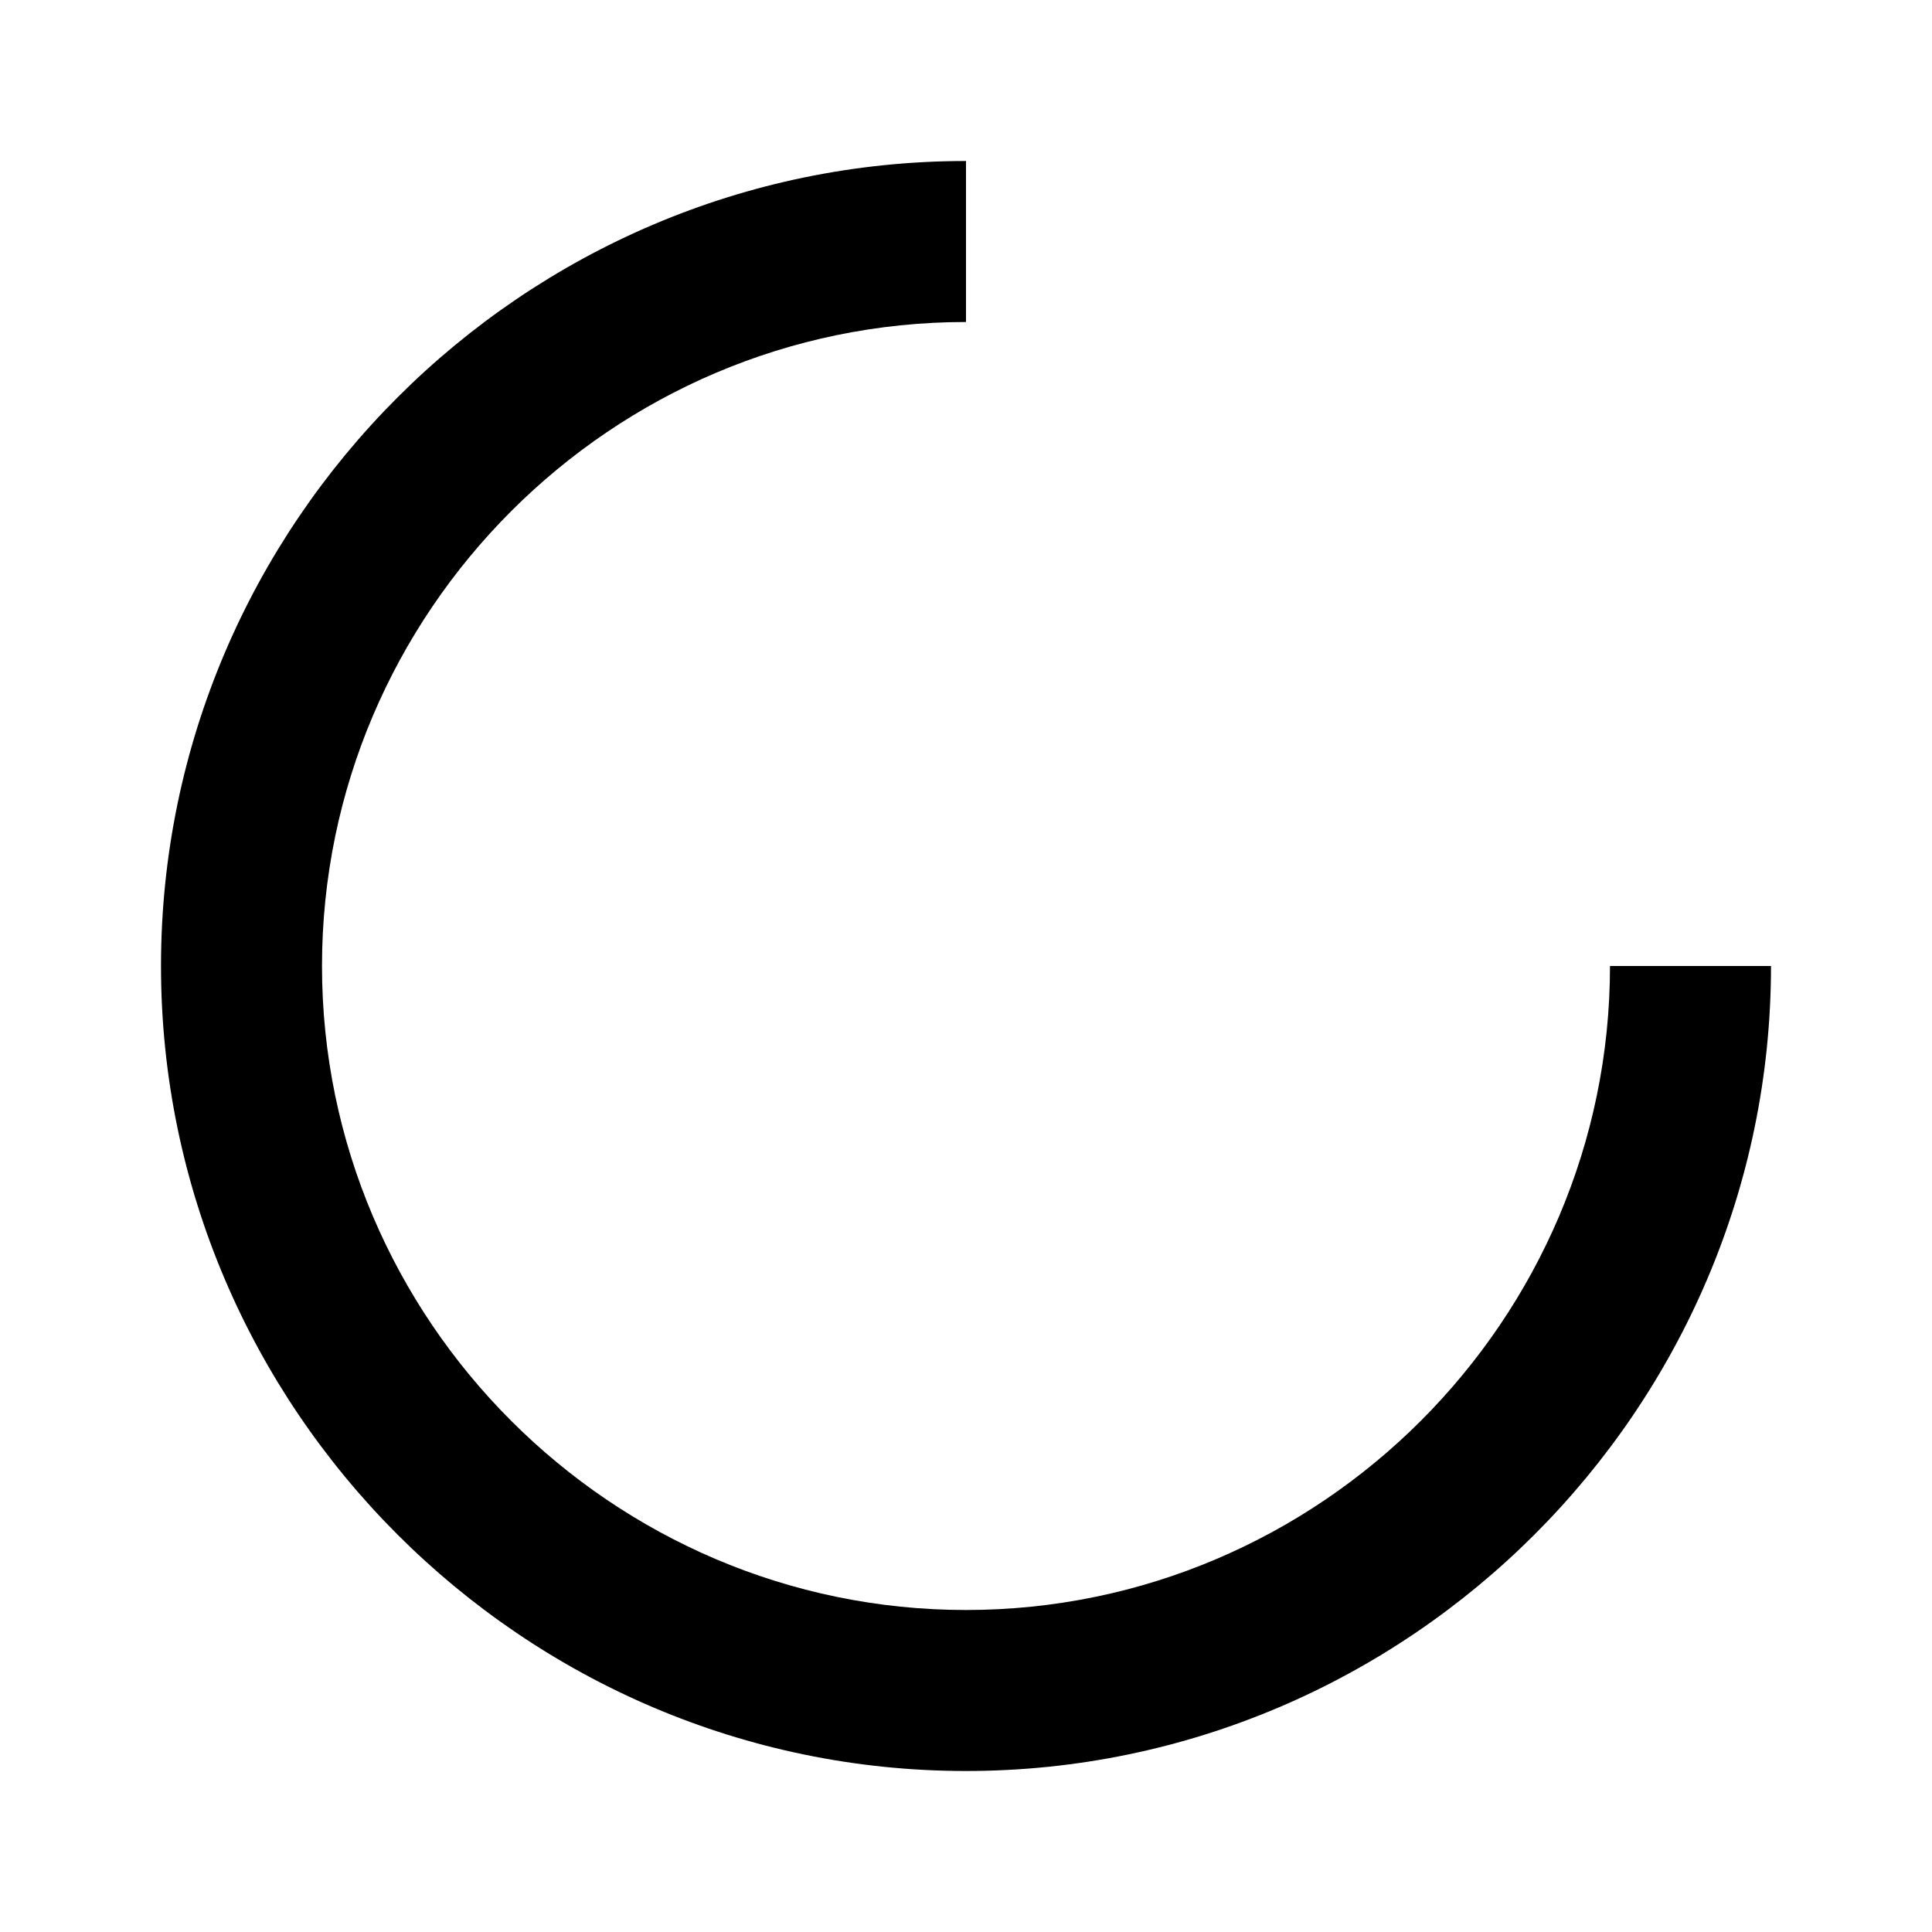
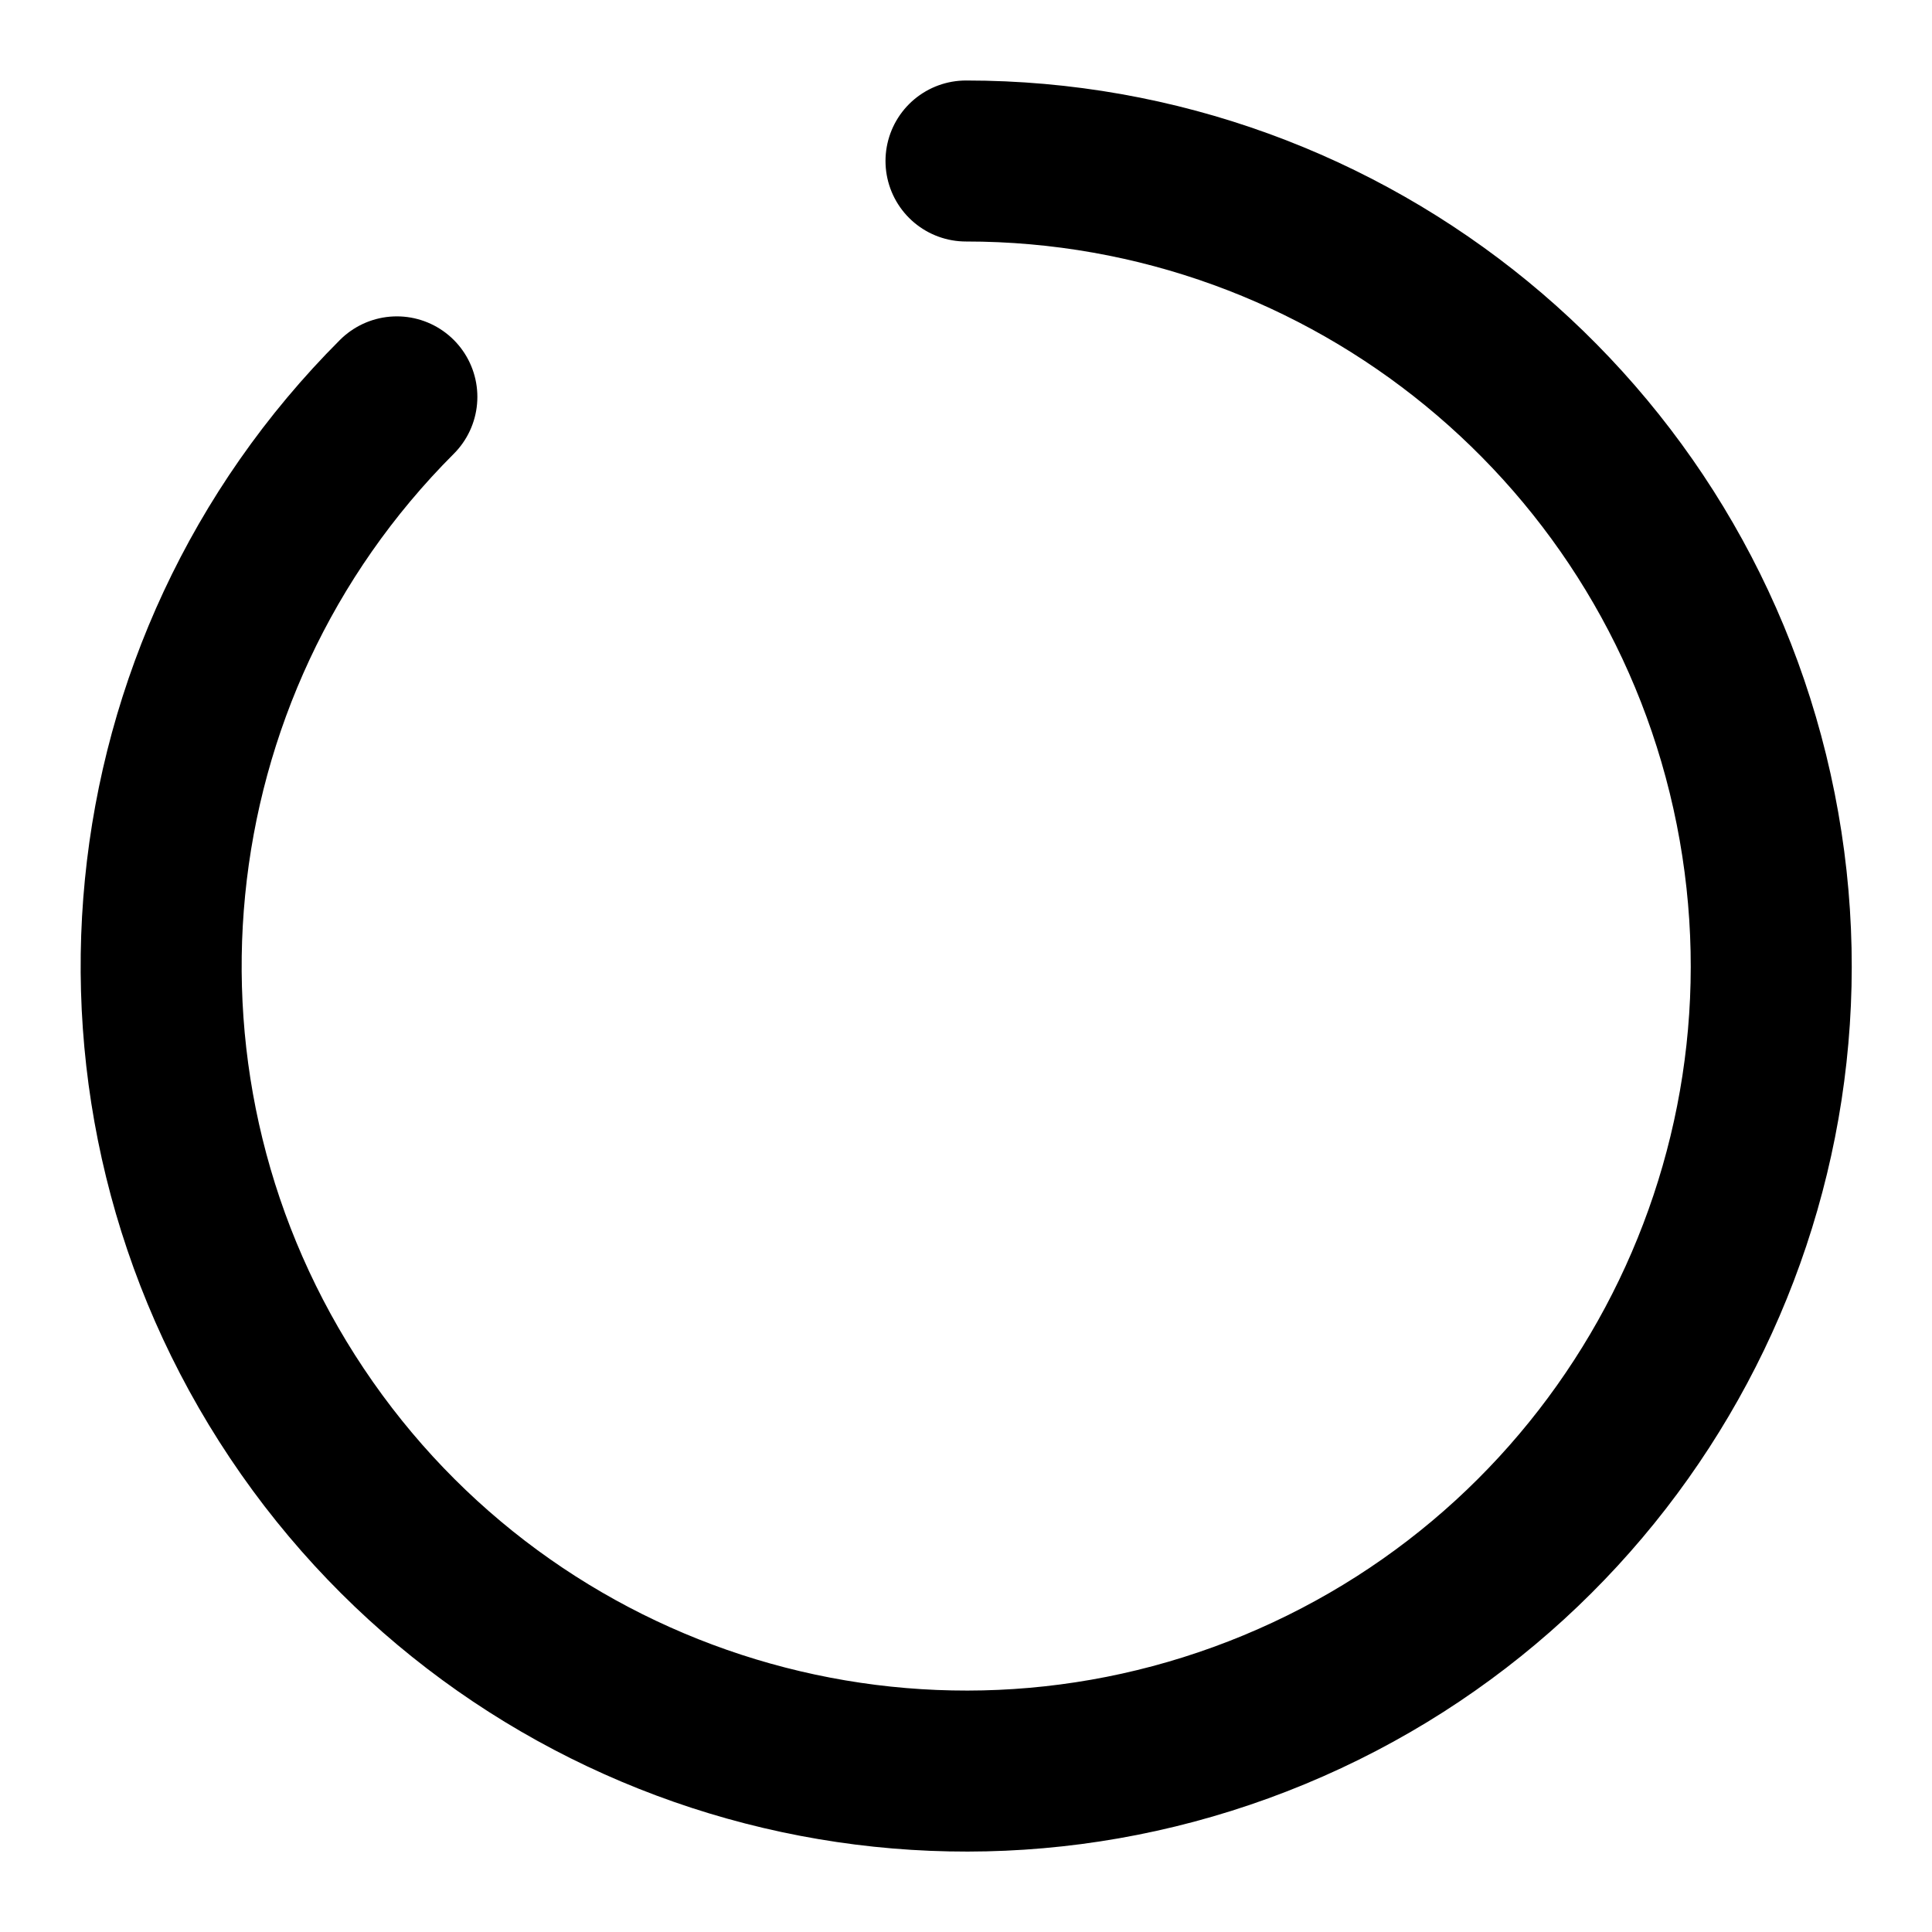
- <svg xmlns="http://www.w3.org/2000/svg" viewBox="0 0 24 24">
-   <path d="M12 4V2C6.5 2 2 6.5 2 12s4.5 10 10 10 10-4.5 10-10h-2c0 4.4-3.6 8-8 8s-8-3.6-8-8 3.6-8 8-8z" fill="currentColor" />
+ <svg xmlns="http://www.w3.org/2000/svg" viewBox="0 0 24 24" fill="none">
+   <path d="M12 2 A10 10 0 1 1 4.93 4.93" stroke="currentColor" stroke-width="2" stroke-linecap="round" />
</svg>
